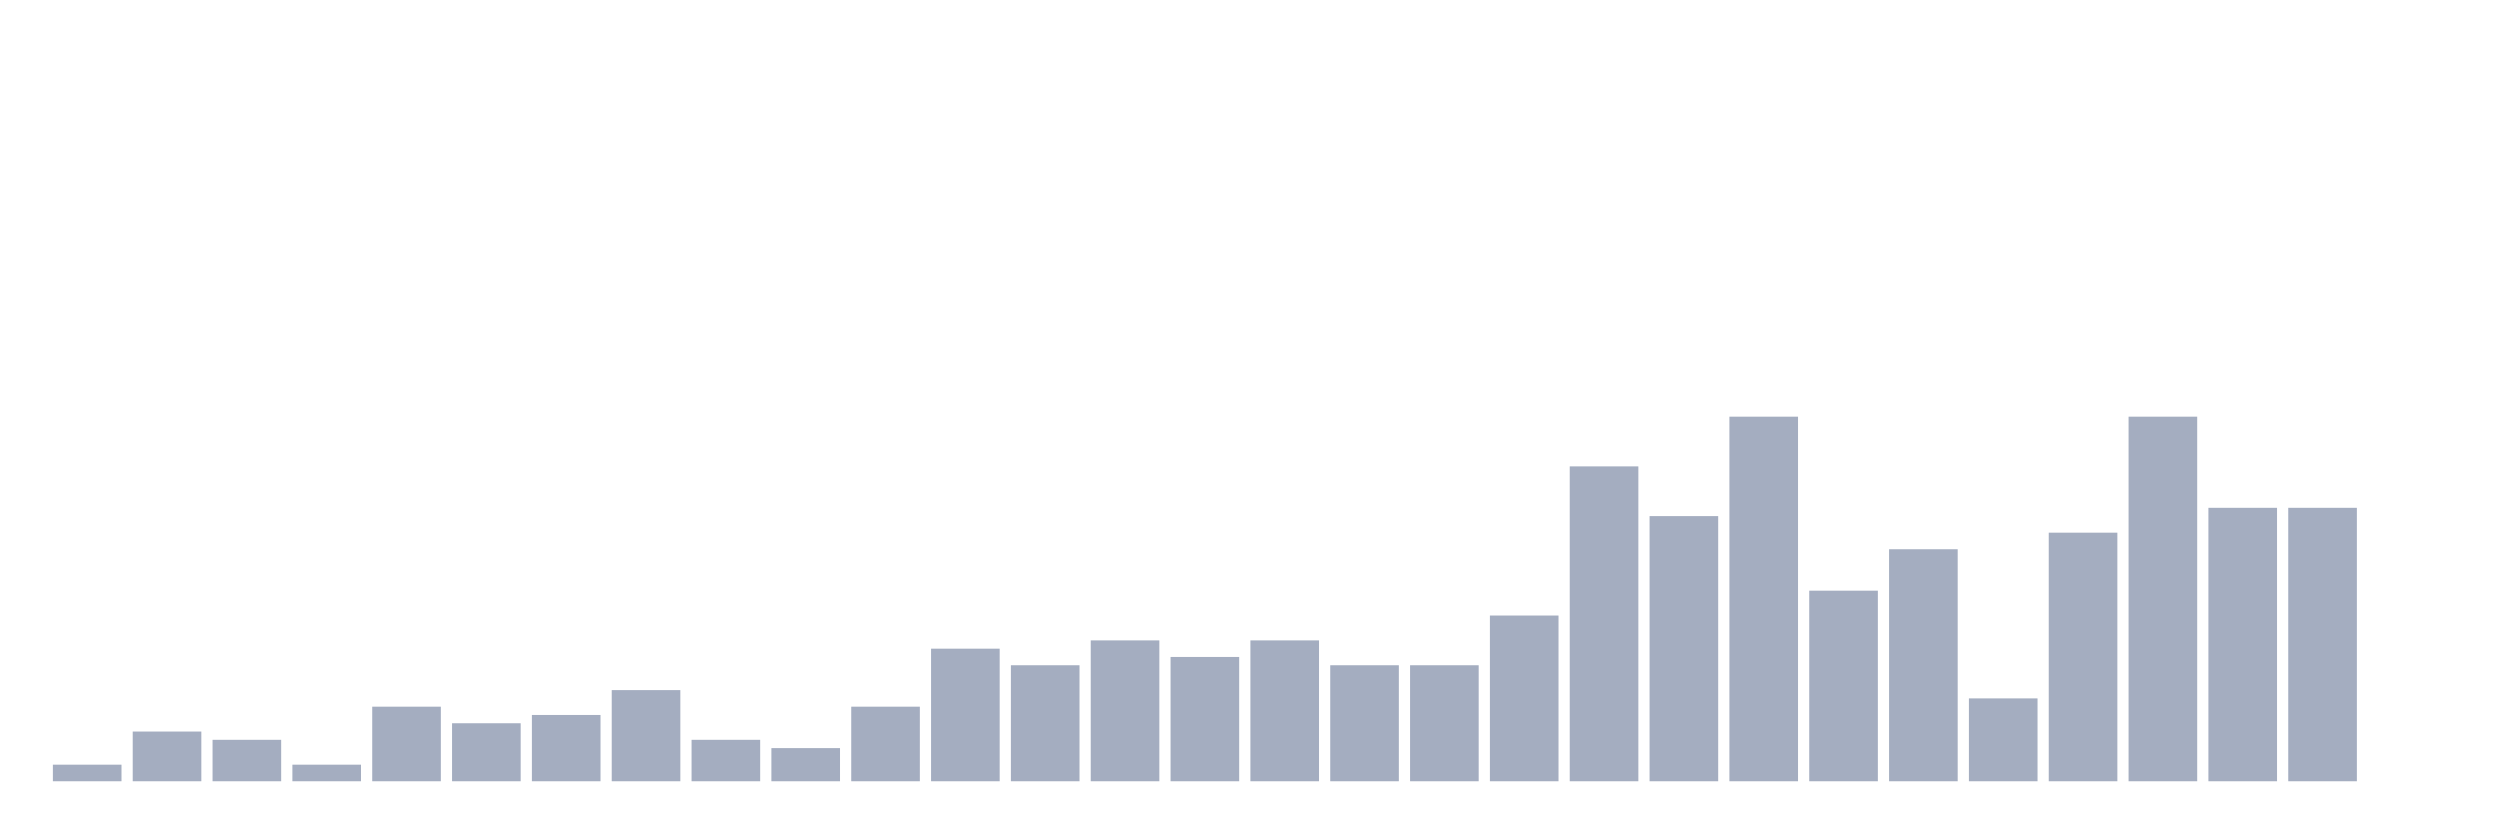
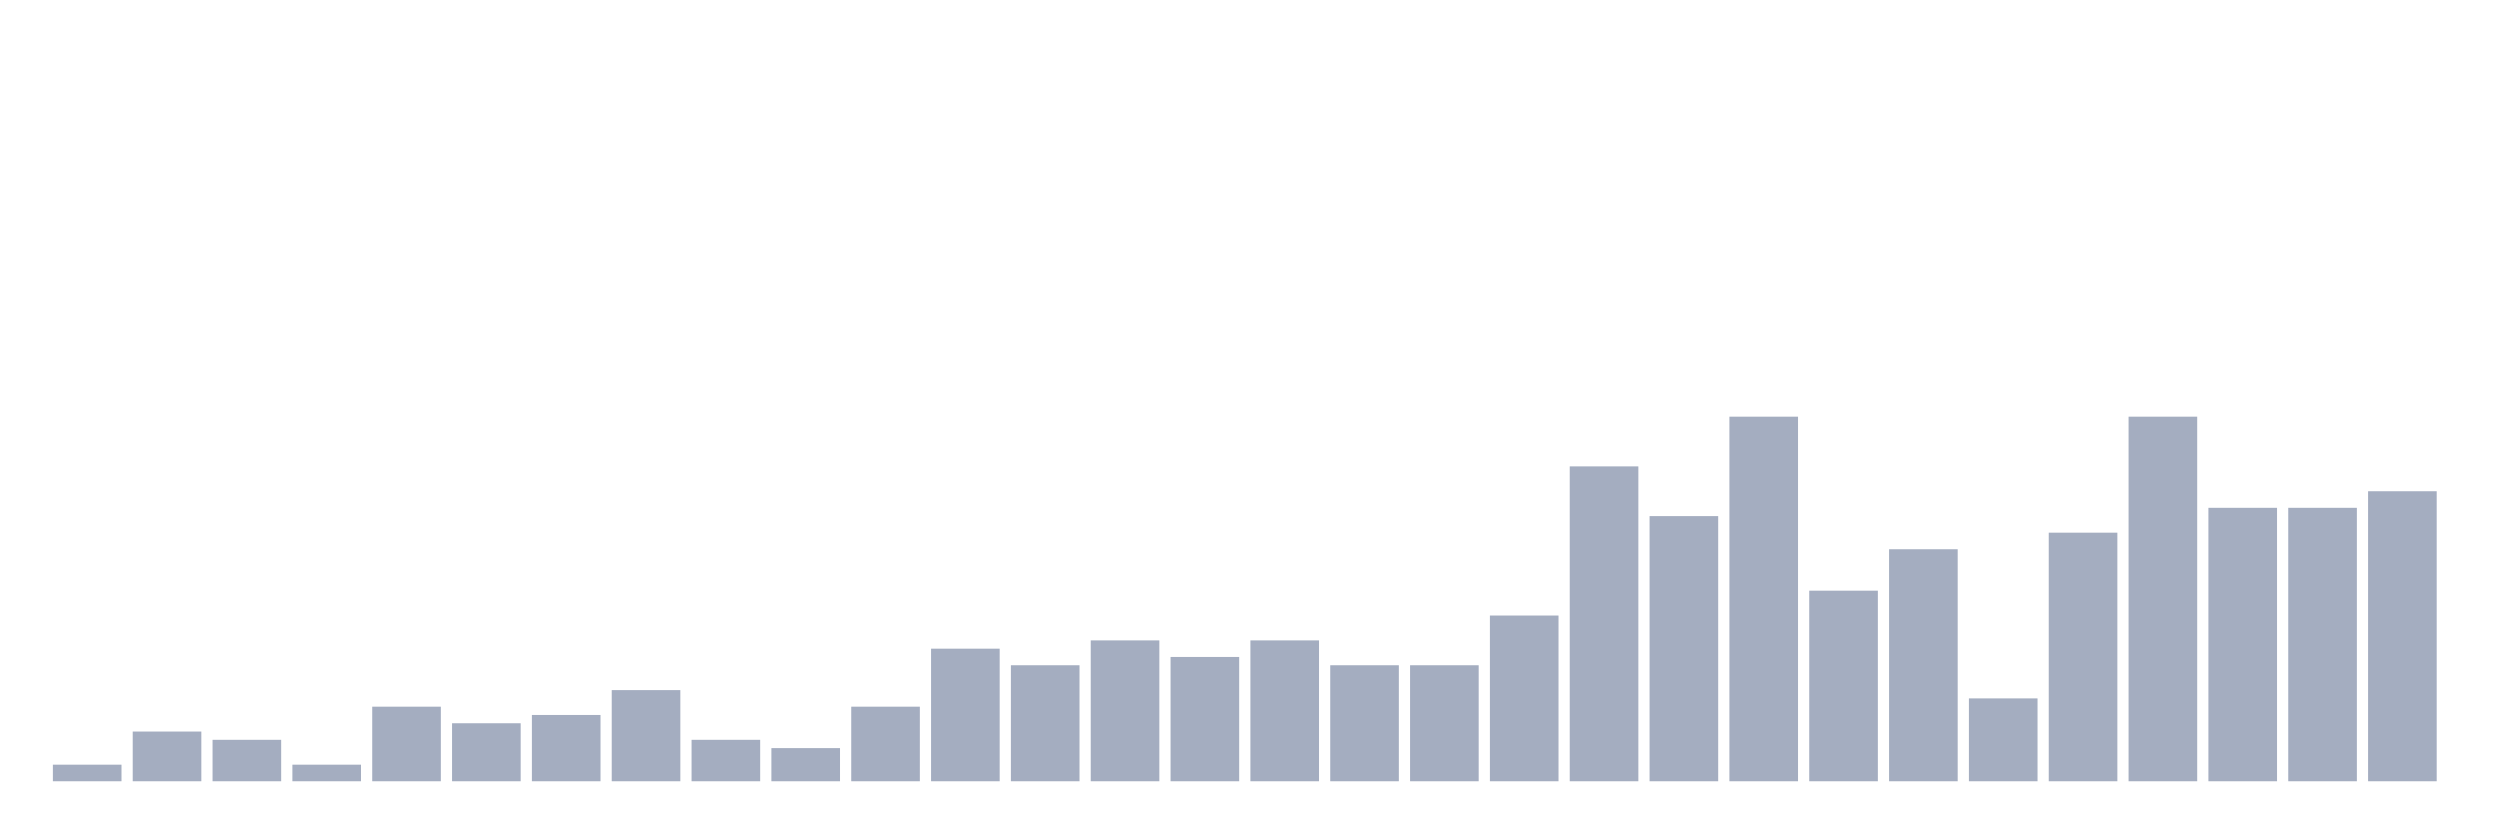
<svg xmlns="http://www.w3.org/2000/svg" viewBox="0 0 480 160">
  <g transform="translate(10,10)">
    <rect class="bar" x="0.153" width="13.175" y="136.818" height="3.182" fill="rgb(164,173,192)" />
    <rect class="bar" x="15.482" width="13.175" y="130.455" height="9.545" fill="rgb(164,173,192)" />
    <rect class="bar" x="30.81" width="13.175" y="132.045" height="7.955" fill="rgb(164,173,192)" />
    <rect class="bar" x="46.138" width="13.175" y="136.818" height="3.182" fill="rgb(164,173,192)" />
    <rect class="bar" x="61.466" width="13.175" y="125.682" height="14.318" fill="rgb(164,173,192)" />
    <rect class="bar" x="76.794" width="13.175" y="128.864" height="11.136" fill="rgb(164,173,192)" />
    <rect class="bar" x="92.123" width="13.175" y="127.273" height="12.727" fill="rgb(164,173,192)" />
    <rect class="bar" x="107.451" width="13.175" y="122.5" height="17.5" fill="rgb(164,173,192)" />
    <rect class="bar" x="122.779" width="13.175" y="132.045" height="7.955" fill="rgb(164,173,192)" />
    <rect class="bar" x="138.107" width="13.175" y="133.636" height="6.364" fill="rgb(164,173,192)" />
    <rect class="bar" x="153.436" width="13.175" y="125.682" height="14.318" fill="rgb(164,173,192)" />
    <rect class="bar" x="168.764" width="13.175" y="114.545" height="25.455" fill="rgb(164,173,192)" />
    <rect class="bar" x="184.092" width="13.175" y="117.727" height="22.273" fill="rgb(164,173,192)" />
    <rect class="bar" x="199.42" width="13.175" y="112.955" height="27.045" fill="rgb(164,173,192)" />
    <rect class="bar" x="214.748" width="13.175" y="116.136" height="23.864" fill="rgb(164,173,192)" />
    <rect class="bar" x="230.077" width="13.175" y="112.955" height="27.045" fill="rgb(164,173,192)" />
    <rect class="bar" x="245.405" width="13.175" y="117.727" height="22.273" fill="rgb(164,173,192)" />
    <rect class="bar" x="260.733" width="13.175" y="117.727" height="22.273" fill="rgb(164,173,192)" />
    <rect class="bar" x="276.061" width="13.175" y="108.182" height="31.818" fill="rgb(164,173,192)" />
    <rect class="bar" x="291.39" width="13.175" y="79.545" height="60.455" fill="rgb(164,173,192)" />
    <rect class="bar" x="306.718" width="13.175" y="89.091" height="50.909" fill="rgb(164,173,192)" />
    <rect class="bar" x="322.046" width="13.175" y="70" height="70" fill="rgb(164,173,192)" />
    <rect class="bar" x="337.374" width="13.175" y="103.409" height="36.591" fill="rgb(164,173,192)" />
    <rect class="bar" x="352.702" width="13.175" y="95.455" height="44.545" fill="rgb(164,173,192)" />
    <rect class="bar" x="368.031" width="13.175" y="124.091" height="15.909" fill="rgb(164,173,192)" />
    <rect class="bar" x="383.359" width="13.175" y="92.273" height="47.727" fill="rgb(164,173,192)" />
    <rect class="bar" x="398.687" width="13.175" y="70" height="70" fill="rgb(164,173,192)" />
    <rect class="bar" x="414.015" width="13.175" y="87.5" height="52.5" fill="rgb(164,173,192)" />
    <rect class="bar" x="429.344" width="13.175" y="87.5" height="52.5" fill="rgb(164,173,192)" />
-     <rect class="bar" x="444.672" width="13.175" y="140" height="0" fill="rgb(164,173,192)" />
+     <rect class="bar" x="444.672" width="13.175" y="84.318" height="55.682" fill="rgb(164,173,192)" />
  </g>
</svg>
